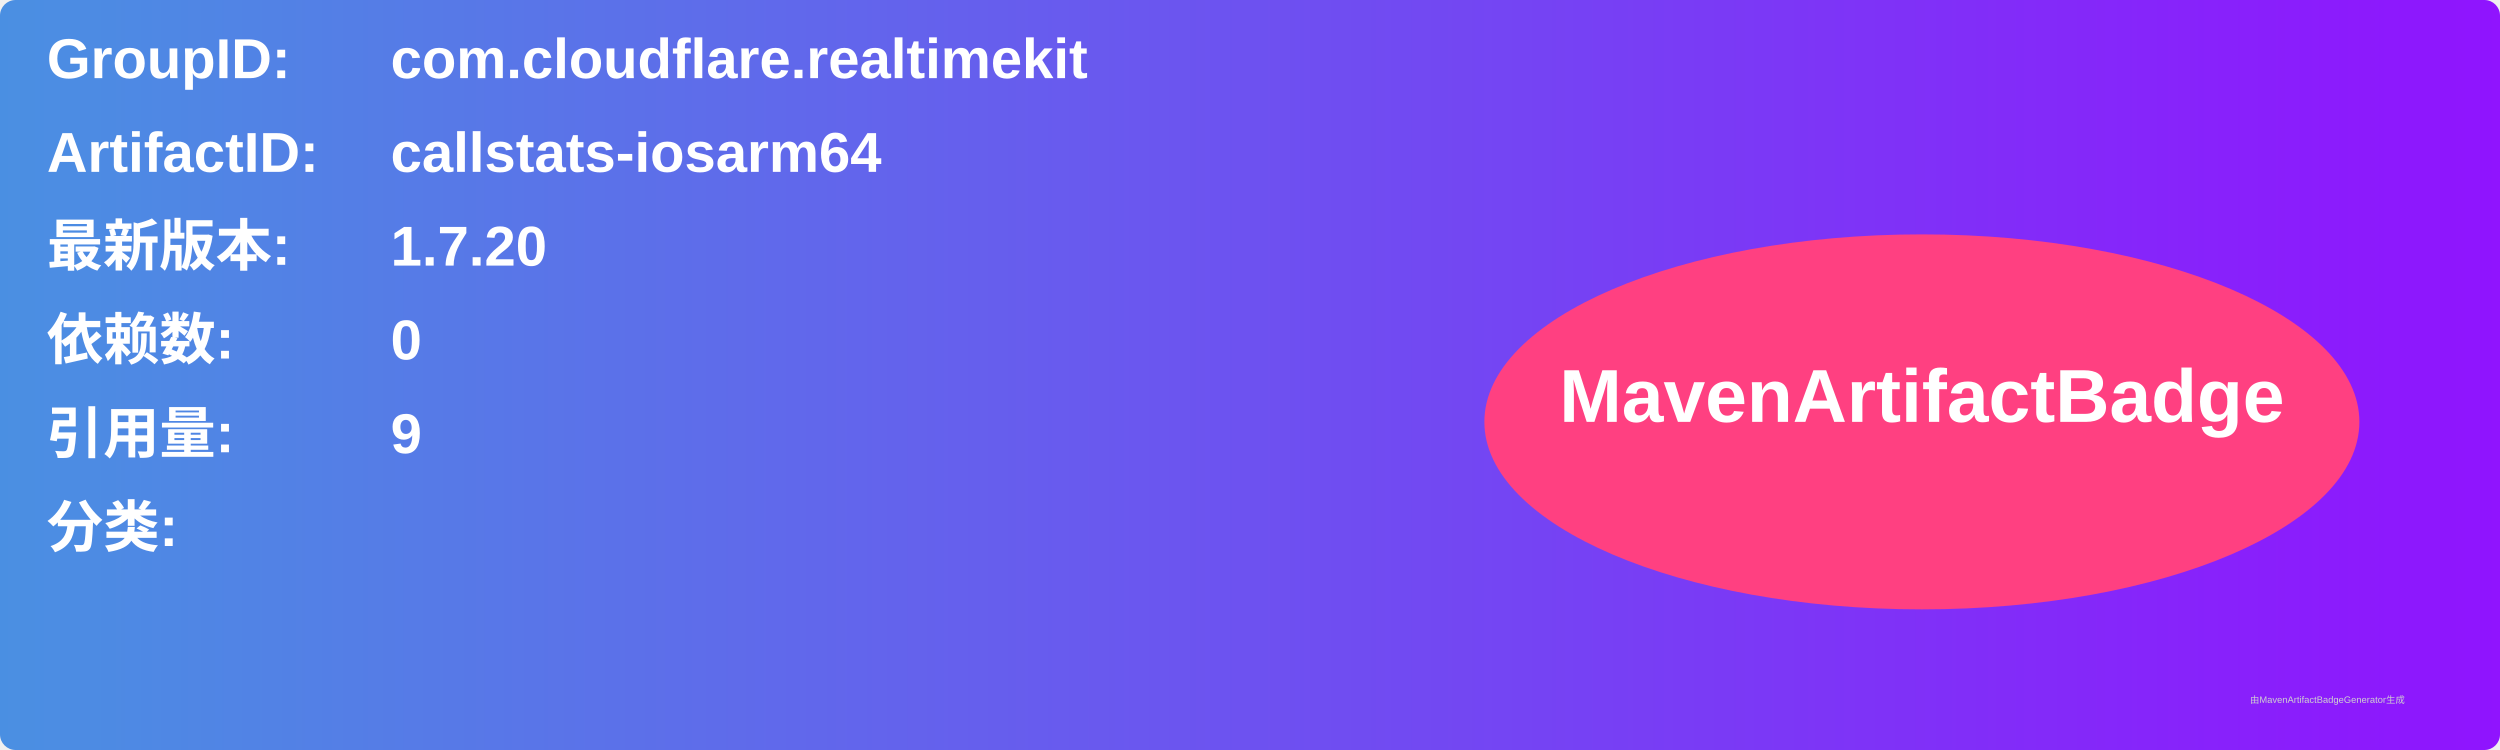
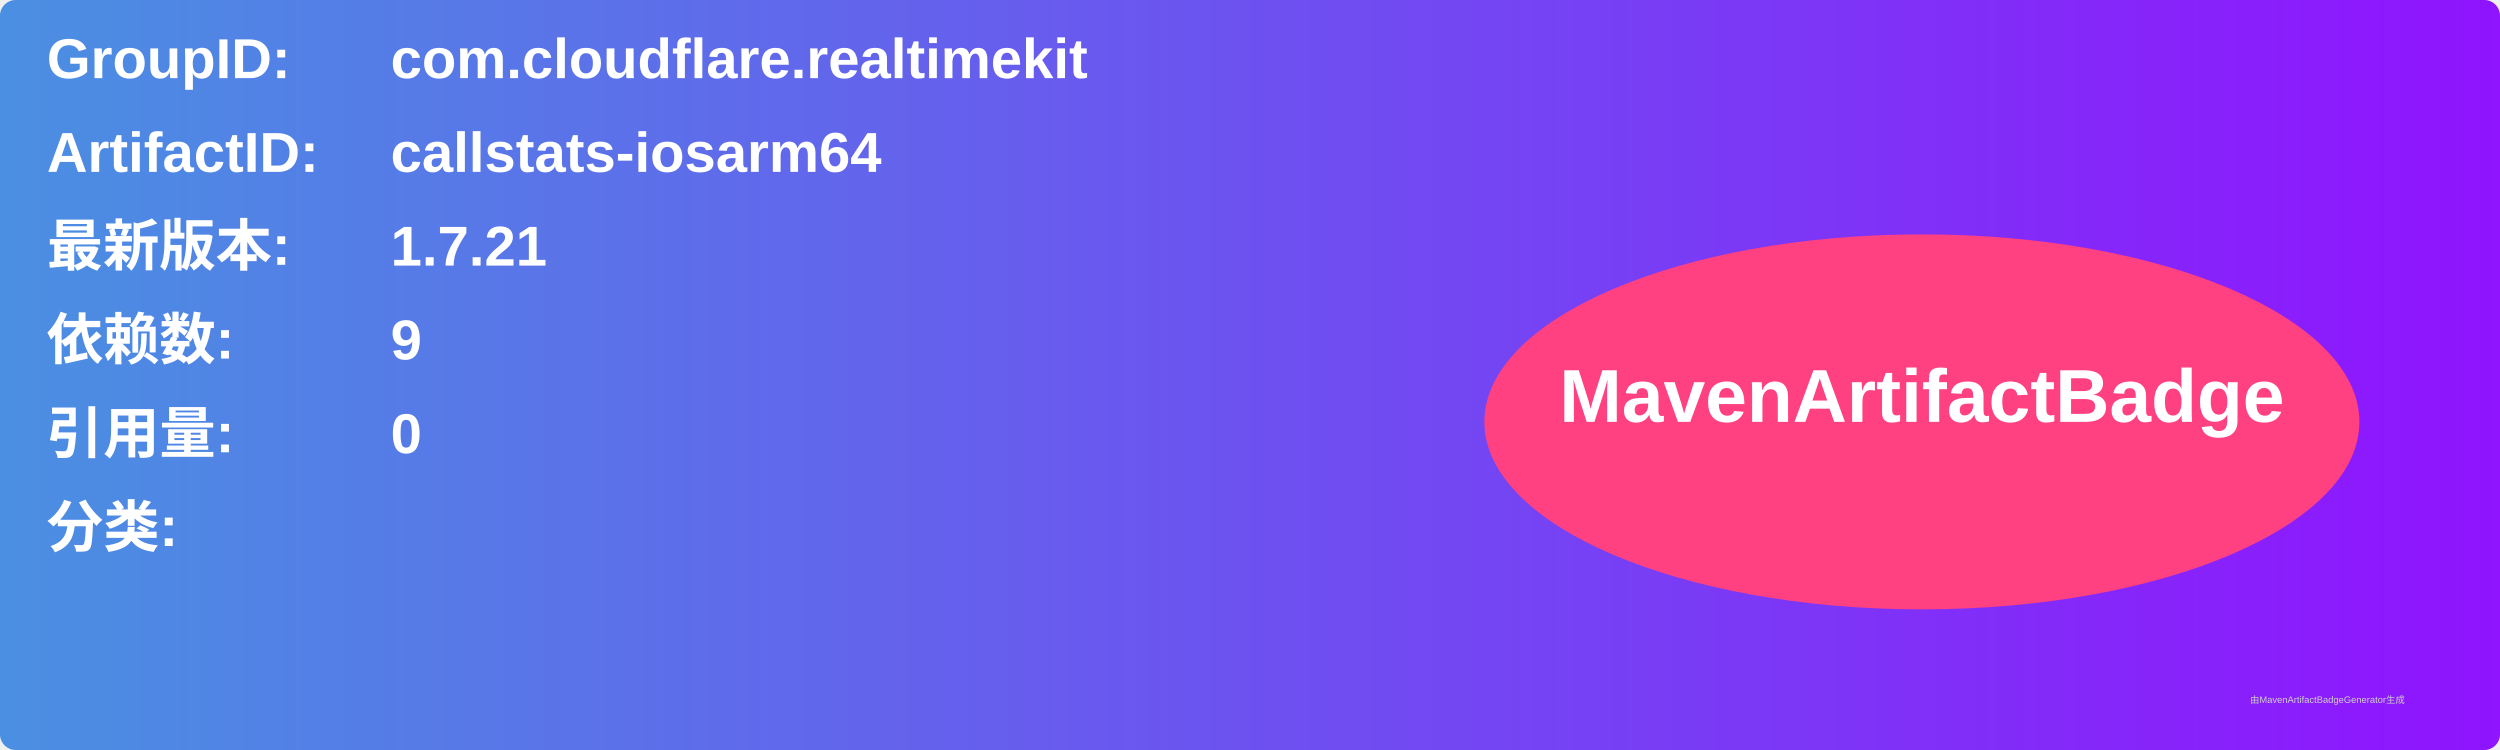
<svg xmlns="http://www.w3.org/2000/svg" width="800" height="240" viewBox="0 0 800 240">
  <linearGradient id="grad" x1="0%" y1="0%" x2="100%" y2="0%">
    <stop offset="0%" stop-color="#4a90e2" />
    <stop offset="100%" stop-color="#9013fe" />
  </linearGradient>
  <rect width="100%" height="100%" rx="5" ry="5" fill="url(#grad)" />
  <g transform="translate(15, 15)">
    <text x="0" y="10" font-family="Arial" font-size="18" fill="white" font-weight="bold" width="260">GroupID:</text>
    <text x="110" y="10" font-family="Arial" font-size="18" fill="white" font-weight="bold" width="460">com.cloudflare.realtimekit</text>
    <text x="0" y="40" font-family="Arial" font-size="18" fill="white" font-weight="bold" width="260">ArtifactID:</text>
    <text x="110" y="40" font-family="Arial" font-size="18" fill="white" font-weight="bold" width="460">callstats-iosarm64</text>
    <text x="0" y="70" font-family="Arial" font-size="18" fill="white" font-weight="bold">最新版本:</text>
    <text x="110" y="70" font-family="Arial" font-size="18" fill="white" font-weight="bold">
-       <tspan font-weight="bold">1.7.20</tspan>
+       <tspan font-weight="bold">1.7.21</tspan>
    </text>
    <text x="0" y="100" font-family="Arial" font-size="18" fill="white" font-weight="bold">依赖数: </text>
    <text x="110" y="100" font-family="Arial" font-size="18" fill="white">
-       <tspan font-weight="bold">0</tspan>
+       <tspan font-weight="bold">9</tspan>
    </text>
    <text x="0" y="130" font-family="Arial" font-size="18" fill="white" font-weight="bold">引用量: </text>
    <text x="110" y="130" font-family="Arial" font-size="18" fill="white">
-       <tspan font-weight="bold">9</tspan>
+       <tspan font-weight="bold">0</tspan>
    </text>
    <text x="0" y="160" font-family="Arial" font-size="18" fill="white" font-weight="bold">分类:</text>
    <text x="10" y="190" font-family="Arial" font-size="10" fill="white">
      <tspan font-weight="bold" />
    </text>
    <ellipse cx="600" cy="120" rx="140" ry="60" fill="#ff4081" />
    <text x="600" y="120" text-anchor="middle" font-family="Arial" font-size="24" fill="white" font-weight="bold">MavenArtifactBadge</text>
  </g>
  <text x="720" y="225" font-family="Arial" font-size="3" fill="#d0d0d0">由MavenArtifactBadgeGenerator生成</text>
</svg>
